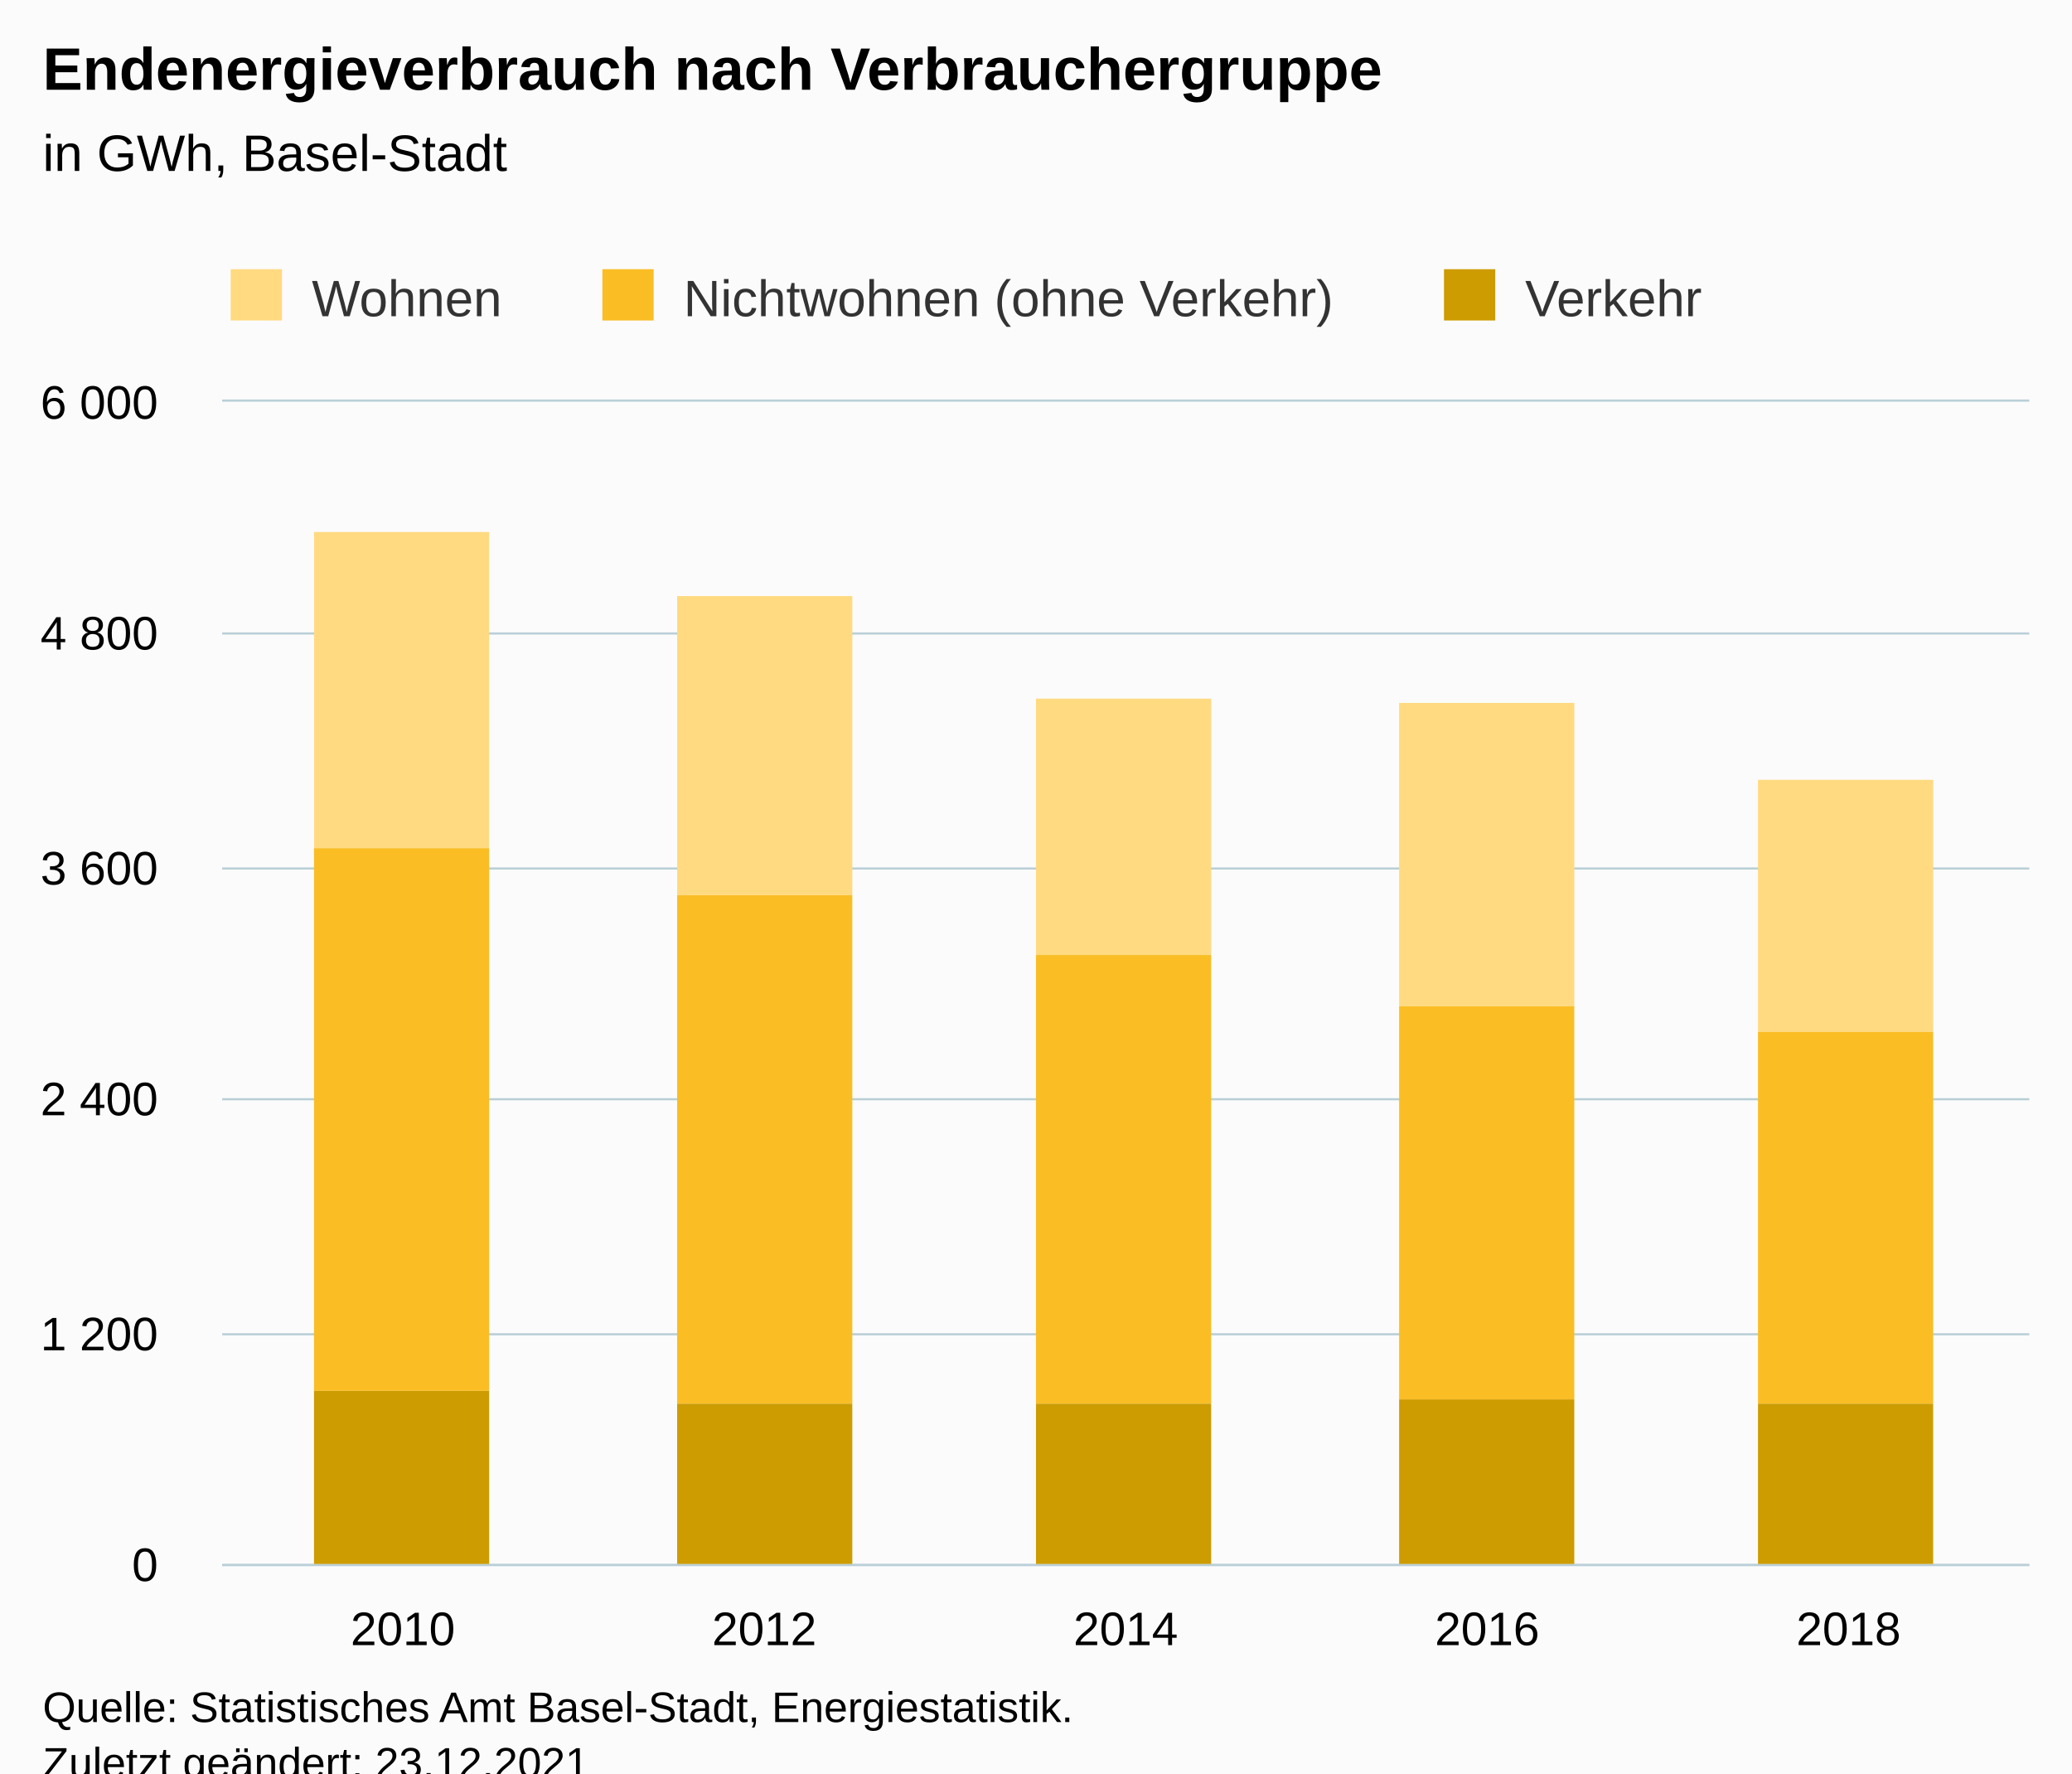
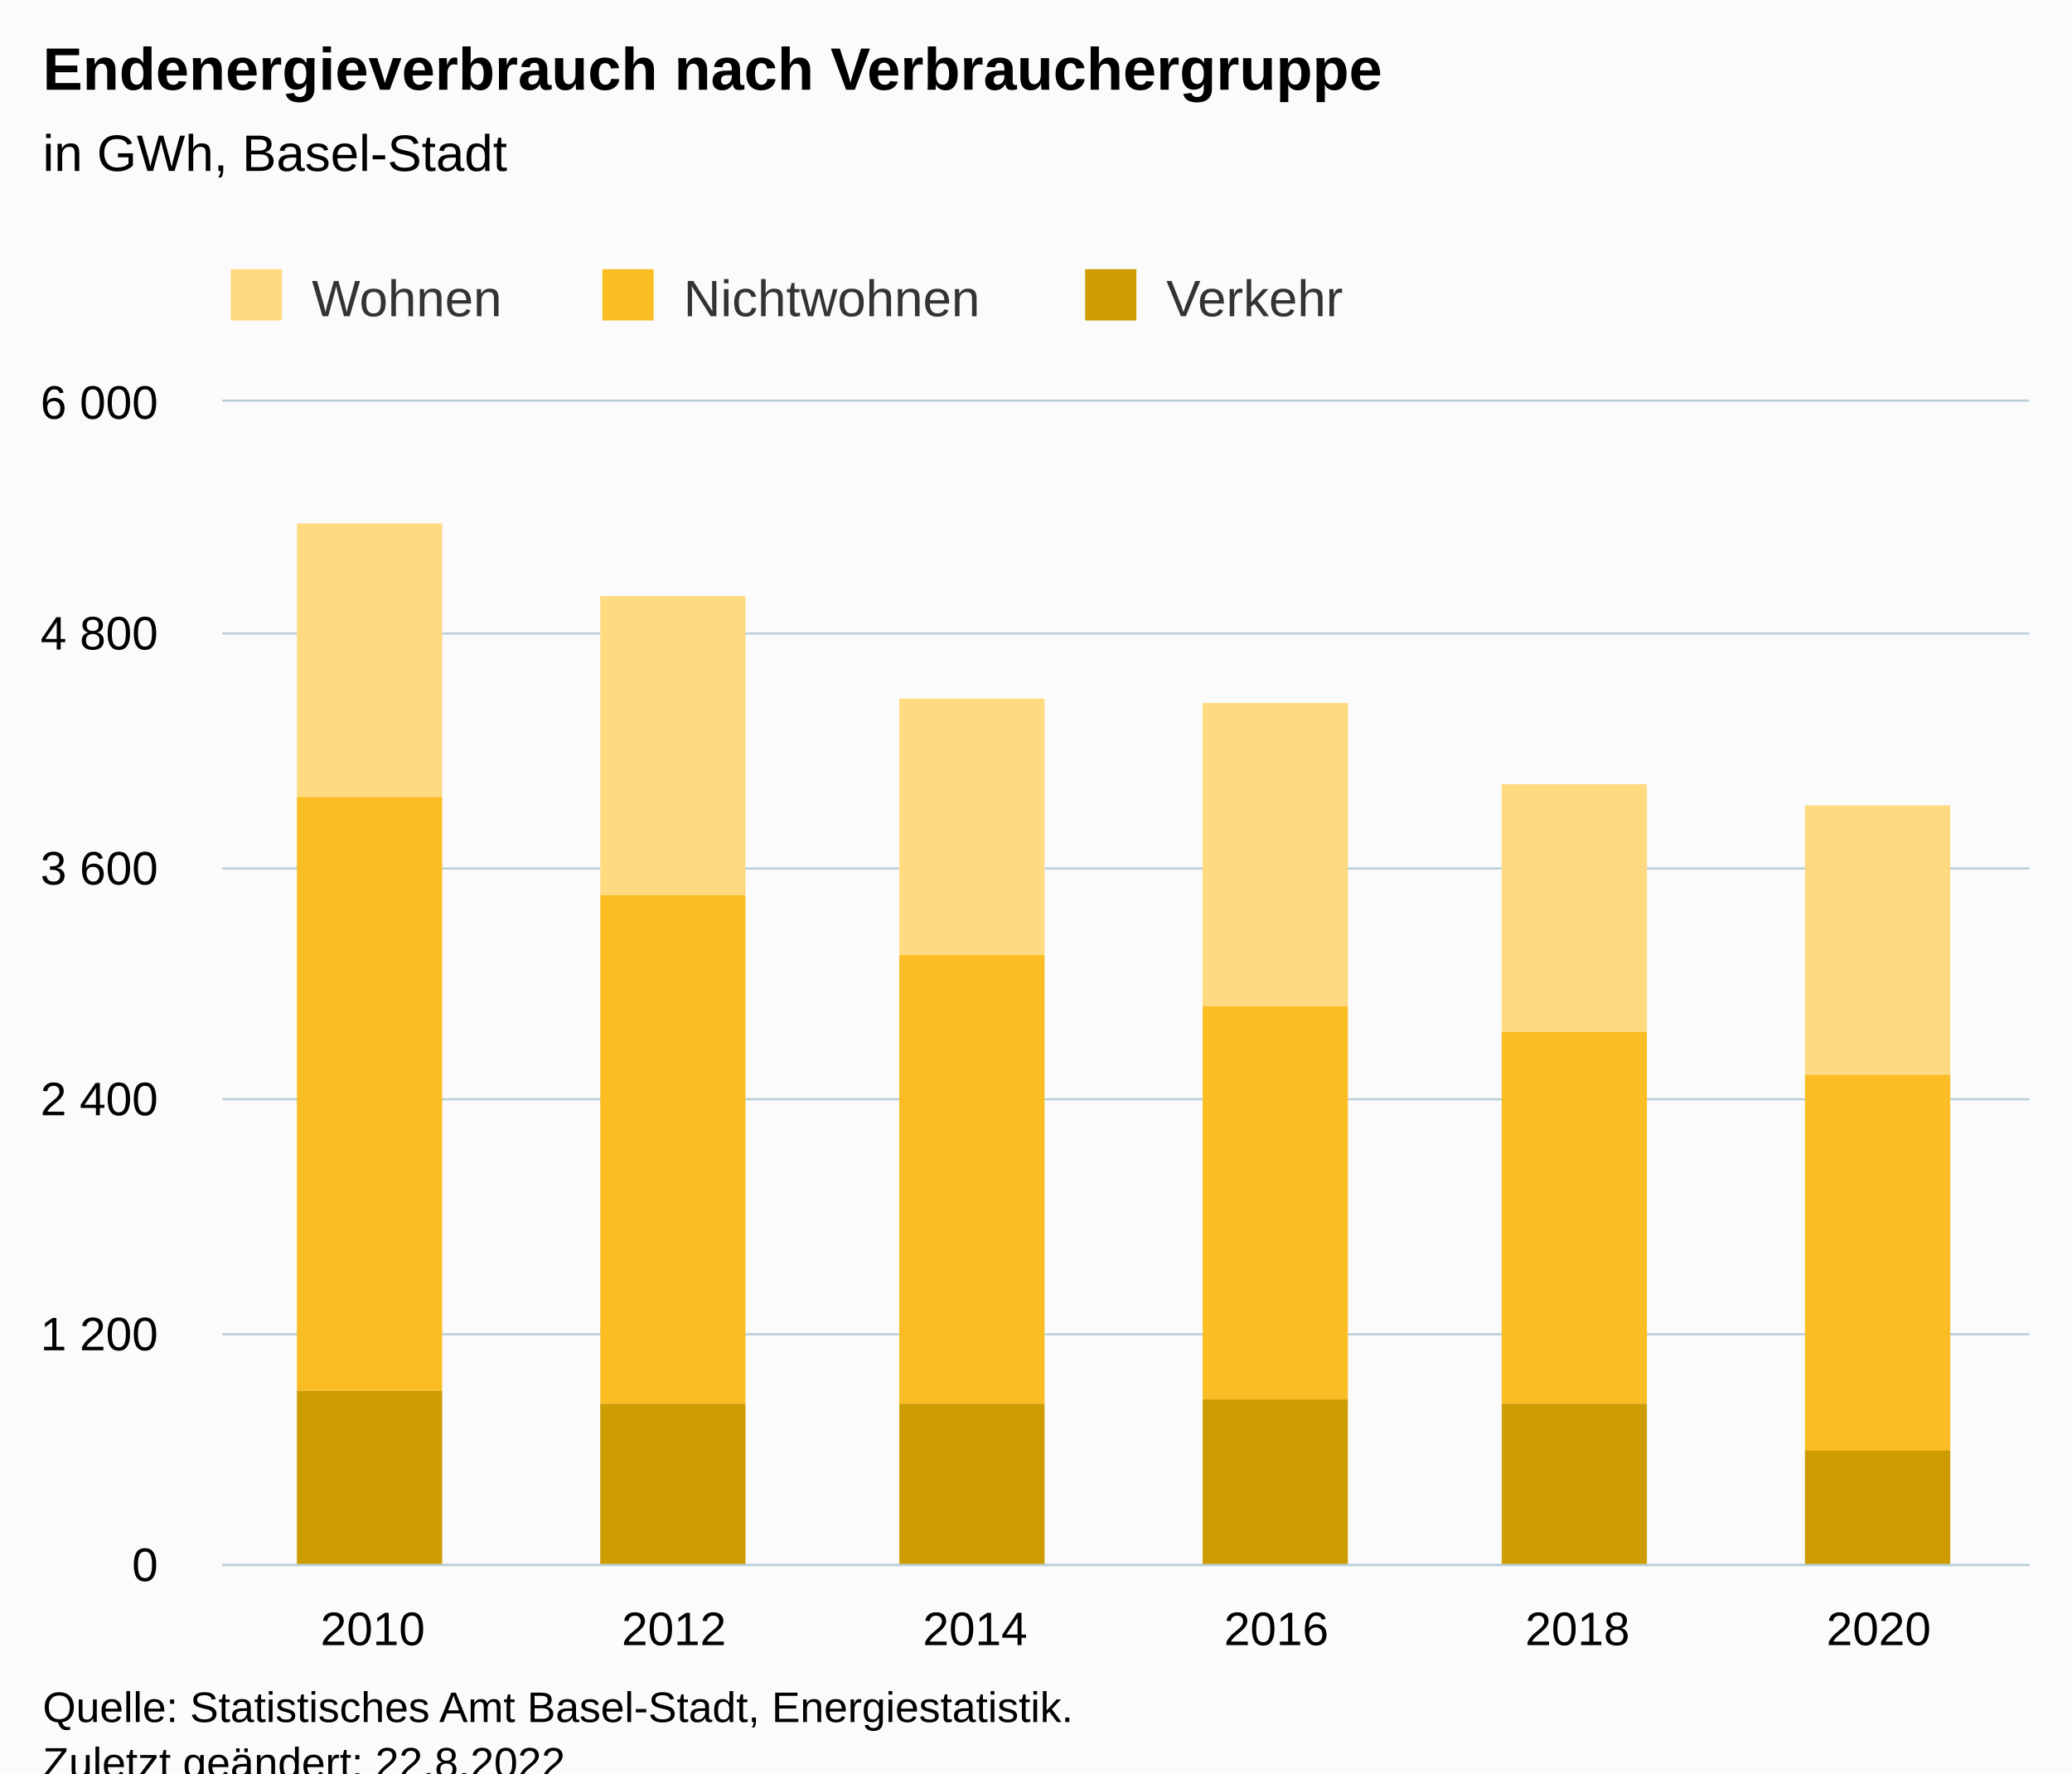
<svg xmlns="http://www.w3.org/2000/svg" version="1.1" class="highcharts-root" style="font-family:Arial;font-size:12px;" viewBox="0 0 485 415">
  <defs>
-     <clipPath id="highcharts-8v1xdu9-22-">
+     <clipPath id="highcharts-bpd8zi3-25-">
      <rect x="0" y="0" width="423" height="272" fill="none" />
    </clipPath>
-     <clipPath id="highcharts-8v1xdu9-28-">
+     <clipPath id="highcharts-bpd8zi3-32-">
      <rect x="0" y="0" width="423" height="272" fill="none" />
    </clipPath>
-     <clipPath id="highcharts-8v1xdu9-39-">
+     <clipPath id="highcharts-bpd8zi3-45-">
      <rect x="52" y="94" width="423" height="272" fill="none" />
    </clipPath>
  </defs>
  <rect fill="#fbfbfb" class="highcharts-background" x="0" y="0" width="485" height="428" rx="0" ry="0" />
  <rect fill="none" class="highcharts-plot-background" x="52" y="94" width="423" height="272" />
  <g class="highcharts-pane-group" data-z-index="0" />
  <g class="highcharts-grid highcharts-xaxis-grid" data-z-index="1">
-     <path fill="none" data-z-index="1" class="highcharts-grid-line" d="M 136.5 94 L 136.5 366" opacity="1" />
-     <path fill="none" data-z-index="1" class="highcharts-grid-line" d="M 220.5 94 L 220.5 366" opacity="1" />
-     <path fill="none" data-z-index="1" class="highcharts-grid-line" d="M 305.5 94 L 305.5 366" opacity="1" />
-     <path fill="none" data-z-index="1" class="highcharts-grid-line" d="M 389.5 94 L 389.5 366" opacity="1" />
+     <path fill="none" data-z-index="1" class="highcharts-grid-line" d="M 122.5 94 L 122.5 366" opacity="1" />
+     <path fill="none" data-z-index="1" class="highcharts-grid-line" d="M 192.5 94 L 192.5 366" opacity="1" />
+     <path fill="none" data-z-index="1" class="highcharts-grid-line" d="M 263.5 94 L 263.5 366" opacity="1" />
+     <path fill="none" data-z-index="1" class="highcharts-grid-line" d="M 333.5 94 L 333.5 366" opacity="1" />
+     <path fill="none" data-z-index="1" class="highcharts-grid-line" d="M 404.5 94 L 404.5 366" opacity="1" />
    <path fill="none" data-z-index="1" class="highcharts-grid-line" d="M 474.5 94 L 474.5 366" opacity="1" />
    <path fill="none" data-z-index="1" class="highcharts-grid-line" d="M 51.5 94 L 51.5 366" opacity="1" />
  </g>
  <g class="highcharts-grid highcharts-yaxis-grid" data-z-index="1">
    <path fill="none" stroke="#B9CFD7" stroke-width="0.5" data-z-index="1" class="highcharts-grid-line" d="M 52 366.25 L 475 366.25" opacity="1" />
    <path fill="none" stroke="#B9CFD7" stroke-width="0.5" data-z-index="1" class="highcharts-grid-line" d="M 52 312.25 L 475 312.25" opacity="1" />
    <path fill="none" stroke="#B9CFD7" stroke-width="0.5" data-z-index="1" class="highcharts-grid-line" d="M 52 257.25 L 475 257.25" opacity="1" />
    <path fill="none" stroke="#B9CFD7" stroke-width="0.5" data-z-index="1" class="highcharts-grid-line" d="M 52 203.25 L 475 203.25" opacity="1" />
    <path fill="none" stroke="#B9CFD7" stroke-width="0.5" data-z-index="1" class="highcharts-grid-line" d="M 52 148.25 L 475 148.25" opacity="1" />
    <path fill="none" stroke="#B9CFD7" stroke-width="0.5" data-z-index="1" class="highcharts-grid-line" d="M 52 93.75 L 475 93.75" opacity="1" />
  </g>
  <rect fill="none" class="highcharts-plot-border" data-z-index="1" x="52" y="94" width="423" height="272" />
  <g class="highcharts-axis highcharts-xaxis" data-z-index="2">
    <path fill="none" class="highcharts-axis-line" stroke="#B9CFD7" stroke-width="0.5" data-z-index="7" d="M 52 366.25 L 475 366.25" />
  </g>
  <g class="highcharts-axis highcharts-yaxis" data-z-index="2">
    <path fill="none" class="highcharts-axis-line" data-z-index="7" d="M 52 94 L 52 366" />
  </g>
  <g class="highcharts-series-group" data-z-index="3">
-     <g class="highcharts-series highcharts-series-0 highcharts-column-series" data-z-index="0.1" opacity="1" transform="translate(52,94) scale(1 1)" clip-path="url(#highcharts-8v1xdu9-28-)">
-       <rect x="21.5" y="30.5" width="41" height="74" fill="#FFDA80" stroke="#ffffff" stroke-width="1e-7" opacity="1" class="highcharts-point" />
-       <rect x="106.5" y="45.5" width="41" height="70" fill="#FFDA80" stroke="#ffffff" stroke-width="1e-7" opacity="1" class="highcharts-point" />
-       <rect x="190.5" y="69.5" width="41" height="60" fill="#FFDA80" stroke="#ffffff" stroke-width="1e-7" opacity="1" class="highcharts-point" />
-       <rect x="275.5" y="70.5" width="41" height="71" fill="#FFDA80" stroke="#ffffff" stroke-width="1e-7" opacity="1" class="highcharts-point" />
-       <rect x="359.5" y="88.5" width="41" height="59" fill="#FFDA80" stroke="#ffffff" stroke-width="1e-7" opacity="1" class="highcharts-point" />
+     <g class="highcharts-series highcharts-series-0 highcharts-column-series" data-z-index="0.1" opacity="1" transform="translate(52,94) scale(1 1)" clip-path="url(#highcharts-bpd8zi3-32-)">
+       <rect x="17.5" y="28.5" width="34" height="64" fill="#FFDA80" stroke="#ffffff" stroke-width="1e-7" opacity="1" class="highcharts-point" />
+       <rect x="88.5" y="45.5" width="34" height="70" fill="#FFDA80" stroke="#ffffff" stroke-width="1e-7" opacity="1" class="highcharts-point" />
+       <rect x="158.5" y="69.5" width="34" height="60" fill="#FFDA80" stroke="#ffffff" stroke-width="1e-7" opacity="1" class="highcharts-point" />
+       <rect x="229.5" y="70.5" width="34" height="71" fill="#FFDA80" stroke="#ffffff" stroke-width="1e-7" opacity="1" class="highcharts-point" />
+       <rect x="299.5" y="89.5" width="34" height="58" fill="#FFDA80" stroke="#ffffff" stroke-width="1e-7" opacity="1" class="highcharts-point" />
+       <rect x="370.5" y="94.5" width="34" height="63" fill="#FFDA80" stroke="#ffffff" stroke-width="1e-7" opacity="1" class="highcharts-point" />
    </g>
    <g class="highcharts-markers highcharts-series-0 highcharts-column-series" data-z-index="0.1" opacity="1" transform="translate(52,94) scale(1 1)" clip-path="none" />
-     <g class="highcharts-series highcharts-series-1 highcharts-column-series" data-z-index="0.1" opacity="1" transform="translate(52,94) scale(1 1)" clip-path="url(#highcharts-8v1xdu9-28-)">
-       <rect x="21.5" y="104.5" width="41" height="127" fill="#FABD24" stroke="#ffffff" stroke-width="1e-7" opacity="1" class="highcharts-point" />
-       <rect x="106.5" y="115.5" width="41" height="119" fill="#FABD24" stroke="#ffffff" stroke-width="1e-7" opacity="1" class="highcharts-point" />
-       <rect x="190.5" y="129.5" width="41" height="105" fill="#FABD24" stroke="#ffffff" stroke-width="1e-7" opacity="1" class="highcharts-point" />
-       <rect x="275.5" y="141.5" width="41" height="92" fill="#FABD24" stroke="#ffffff" stroke-width="1e-7" opacity="1" class="highcharts-point" />
-       <rect x="359.5" y="147.5" width="41" height="87" fill="#FABD24" stroke="#ffffff" stroke-width="1e-7" opacity="1" class="highcharts-point" />
+     <g class="highcharts-series highcharts-series-1 highcharts-column-series" data-z-index="0.1" opacity="1" transform="translate(52,94) scale(1 1)" clip-path="url(#highcharts-bpd8zi3-32-)">
+       <rect x="17.5" y="92.5" width="34" height="139" fill="#FABD24" stroke="#ffffff" stroke-width="1e-7" opacity="1" class="highcharts-point" />
+       <rect x="88.5" y="115.5" width="34" height="119" fill="#FABD24" stroke="#ffffff" stroke-width="1e-7" opacity="1" class="highcharts-point" />
+       <rect x="158.5" y="129.5" width="34" height="105" fill="#FABD24" stroke="#ffffff" stroke-width="1e-7" opacity="1" class="highcharts-point" />
+       <rect x="229.5" y="141.5" width="34" height="92" fill="#FABD24" stroke="#ffffff" stroke-width="1e-7" opacity="1" class="highcharts-point" />
+       <rect x="299.5" y="147.5" width="34" height="87" fill="#FABD24" stroke="#ffffff" stroke-width="1e-7" opacity="1" class="highcharts-point" />
+       <rect x="370.5" y="157.5" width="34" height="88" fill="#FABD24" stroke="#ffffff" stroke-width="1e-7" opacity="1" class="highcharts-point" />
    </g>
    <g class="highcharts-markers highcharts-series-1 highcharts-column-series" data-z-index="0.1" opacity="1" transform="translate(52,94) scale(1 1)" clip-path="none" />
-     <g class="highcharts-series highcharts-series-2 highcharts-column-series" data-z-index="0.1" opacity="1" transform="translate(52,94) scale(1 1)" clip-path="url(#highcharts-8v1xdu9-28-)">
-       <rect x="21.5" y="231.5" width="41" height="41" fill="#CD9C00" stroke="#ffffff" stroke-width="1e-7" opacity="1" class="highcharts-point" />
-       <rect x="106.5" y="234.5" width="41" height="38" fill="#CD9C00" stroke="#ffffff" stroke-width="1e-7" opacity="1" class="highcharts-point" />
-       <rect x="190.5" y="234.5" width="41" height="38" fill="#CD9C00" stroke="#ffffff" stroke-width="1e-7" opacity="1" class="highcharts-point" />
-       <rect x="275.5" y="233.5" width="41" height="39" fill="#CD9C00" stroke="#ffffff" stroke-width="1e-7" opacity="1" class="highcharts-point" />
-       <rect x="359.5" y="234.5" width="41" height="38" fill="#CD9C00" stroke="#ffffff" stroke-width="1e-7" opacity="1" class="highcharts-point" />
+     <g class="highcharts-series highcharts-series-2 highcharts-column-series" data-z-index="0.1" opacity="1" transform="translate(52,94) scale(1 1)" clip-path="url(#highcharts-bpd8zi3-32-)">
+       <rect x="17.5" y="231.5" width="34" height="41" fill="#CD9C00" stroke="#ffffff" stroke-width="1e-7" opacity="1" class="highcharts-point" />
+       <rect x="88.5" y="234.5" width="34" height="38" fill="#CD9C00" stroke="#ffffff" stroke-width="1e-7" opacity="1" class="highcharts-point" />
+       <rect x="158.5" y="234.5" width="34" height="38" fill="#CD9C00" stroke="#ffffff" stroke-width="1e-7" opacity="1" class="highcharts-point" />
+       <rect x="229.5" y="233.5" width="34" height="39" fill="#CD9C00" stroke="#ffffff" stroke-width="1e-7" opacity="1" class="highcharts-point" />
+       <rect x="299.5" y="234.5" width="34" height="38" fill="#CD9C00" stroke="#ffffff" stroke-width="1e-7" opacity="1" class="highcharts-point" />
+       <rect x="370.5" y="245.5" width="34" height="27" fill="#CD9C00" stroke="#ffffff" stroke-width="1e-7" opacity="1" class="highcharts-point" />
    </g>
    <g class="highcharts-markers highcharts-series-2 highcharts-column-series" data-z-index="0.1" opacity="1" transform="translate(52,94) scale(1 1)" clip-path="none" />
  </g>
  <text x="10" text-anchor="start" class="highcharts-title" data-z-index="4" style="color:#000000;font-size:14px;font-weight:bold;fill:#000000;" y="21">
    <tspan>Endenergieverbrauch nach Verbrauchergruppe</tspan>
  </text>
  <text x="10" text-anchor="start" class="highcharts-subtitle" data-z-index="4" style="color:#000000;font-size:12px;font-weight:normal;fill:#000000;" y="40">
    <tspan>in GWh, Basel-Stadt</tspan>
  </text>
  <text x="10" text-anchor="start" class="highcharts-caption" data-z-index="4" style="color:#666666;fill:#666666;" y="400" />
  <g class="highcharts-legend" data-z-index="7" transform="translate(44,56)">
-     <rect fill="none" class="highcharts-legend-box" rx="0" ry="0" x="0" y="0" width="363" height="26" visibility="visible" />
+     <rect fill="none" class="highcharts-legend-box" rx="0" ry="0" x="0" y="0" width="279" height="26" visibility="visible" />
    <g data-z-index="1">
      <g>
        <g class="highcharts-legend-item highcharts-column-series highcharts-color-undefined highcharts-series-0" data-z-index="1" transform="translate(8,3)">
          <text x="21" style="color:#333333;cursor:pointer;font-size:12px;font-weight:normal;fill:#333333;" text-anchor="start" data-z-index="2" y="15">
            <tspan>Wohnen</tspan>
          </text>
          <rect x="2" y="4" width="12" height="12" fill="#FFDA80" class="highcharts-point" data-z-index="3" />
        </g>
        <g class="highcharts-legend-item highcharts-column-series highcharts-color-undefined highcharts-series-1" data-z-index="1" transform="translate(95,3)">
          <text x="21" y="15" style="color:#333333;cursor:pointer;font-size:12px;font-weight:normal;fill:#333333;" text-anchor="start" data-z-index="2">
-             <tspan>Nichtwohnen (ohne Verkehr)</tspan>
+             <tspan>Nichtwohnen</tspan>
          </text>
          <rect x="2" y="4" width="12" height="12" fill="#FABD24" class="highcharts-point" data-z-index="3" />
        </g>
-         <g class="highcharts-legend-item highcharts-column-series highcharts-color-undefined highcharts-series-2" data-z-index="1" transform="translate(292,3)">
+         <g class="highcharts-legend-item highcharts-column-series highcharts-color-undefined highcharts-series-2" data-z-index="1" transform="translate(208,3)">
          <text x="21" y="15" style="color:#333333;cursor:pointer;font-size:12px;font-weight:normal;fill:#333333;" text-anchor="start" data-z-index="2">
            <tspan>Verkehr</tspan>
          </text>
          <rect x="2" y="4" width="12" height="12" fill="#CD9C00" class="highcharts-point" data-z-index="3" />
        </g>
      </g>
    </g>
  </g>
  <g class="highcharts-axis-labels highcharts-xaxis-labels" data-z-index="7">
-     <text x="94.3" style="color:#000000;cursor:default;font-size:11px;fill:#000000;" text-anchor="middle" transform="translate(0,0)" y="385" opacity="1">2010</text>
-     <text x="178.9" style="color:#000000;cursor:default;font-size:11px;fill:#000000;" text-anchor="middle" transform="translate(0,0)" y="385" opacity="1">2012</text>
-     <text x="263.5" style="color:#000000;cursor:default;font-size:11px;fill:#000000;" text-anchor="middle" transform="translate(0,0)" y="385" opacity="1">2014</text>
-     <text x="348.1" style="color:#000000;cursor:default;font-size:11px;fill:#000000;" text-anchor="middle" transform="translate(0,0)" y="385" opacity="1">2016</text>
-     <text x="432.7" style="color:#000000;cursor:default;font-size:11px;fill:#000000;" text-anchor="middle" transform="translate(0,0)" y="385" opacity="1">2018</text>
+     <text x="87.25" style="color:#000000;cursor:default;font-size:11px;fill:#000000;" text-anchor="middle" transform="translate(0,0)" y="385" opacity="1">2010</text>
+     <text x="157.75" style="color:#000000;cursor:default;font-size:11px;fill:#000000;" text-anchor="middle" transform="translate(0,0)" y="385" opacity="1">2012</text>
+     <text x="228.25" style="color:#000000;cursor:default;font-size:11px;fill:#000000;" text-anchor="middle" transform="translate(0,0)" y="385" opacity="1">2014</text>
+     <text x="298.75" style="color:#000000;cursor:default;font-size:11px;fill:#000000;" text-anchor="middle" transform="translate(0,0)" y="385" opacity="1">2016</text>
+     <text x="369.25" style="color:#000000;cursor:default;font-size:11px;fill:#000000;" text-anchor="middle" transform="translate(0,0)" y="385" opacity="1">2018</text>
+     <text x="439.75" style="color:#000000;cursor:default;font-size:11px;fill:#000000;" text-anchor="middle" transform="translate(0,0)" y="385" opacity="1">2020</text>
  </g>
  <g class="highcharts-axis-labels highcharts-yaxis-labels" data-z-index="7">
    <text x="37" style="color:#000000;cursor:default;font-size:11px;fill:#000000;" text-anchor="end" transform="translate(0,0)" y="370" opacity="1">0</text>
    <text x="37" style="color:#000000;cursor:default;font-size:11px;fill:#000000;" text-anchor="end" transform="translate(0,0)" y="316" opacity="1">
      <tspan>1 200</tspan>
    </text>
    <text x="37" style="color:#000000;cursor:default;font-size:11px;fill:#000000;" text-anchor="end" transform="translate(0,0)" y="261" opacity="1">
      <tspan>2 400</tspan>
    </text>
    <text x="37" style="color:#000000;cursor:default;font-size:11px;fill:#000000;" text-anchor="end" transform="translate(0,0)" y="207" opacity="1">
      <tspan>3 600</tspan>
    </text>
    <text x="37" style="color:#000000;cursor:default;font-size:11px;fill:#000000;" text-anchor="end" transform="translate(0,0)" y="152" opacity="1">
      <tspan>4 800</tspan>
    </text>
    <text x="37" style="color:#000000;cursor:default;font-size:11px;fill:#000000;" text-anchor="end" transform="translate(0,0)" y="98" opacity="1">
      <tspan>6 000</tspan>
    </text>
  </g>
  <text x="10" class="highcharts-credits" text-anchor="start" data-z-index="8" style="cursor:default;color:#000000;font-size:10px;fill:#000000;" y="403">
    <tspan>Quelle: Statistisches Amt Basel-Stadt, Energiestatistik.</tspan>
-     <tspan x="10" dy="13">Zuletzt geändert: 23.12.2021</tspan>
+     <tspan x="10" dy="13">Zuletzt geändert: 22.8.2022</tspan>
  </text>
-   <g class="highcharts-control-points" data-z-index="99" clip-path="url(#highcharts-8v1xdu9-39-)" />
+   <g class="highcharts-control-points" data-z-index="99" clip-path="url(#highcharts-bpd8zi3-45-)" />
</svg>
